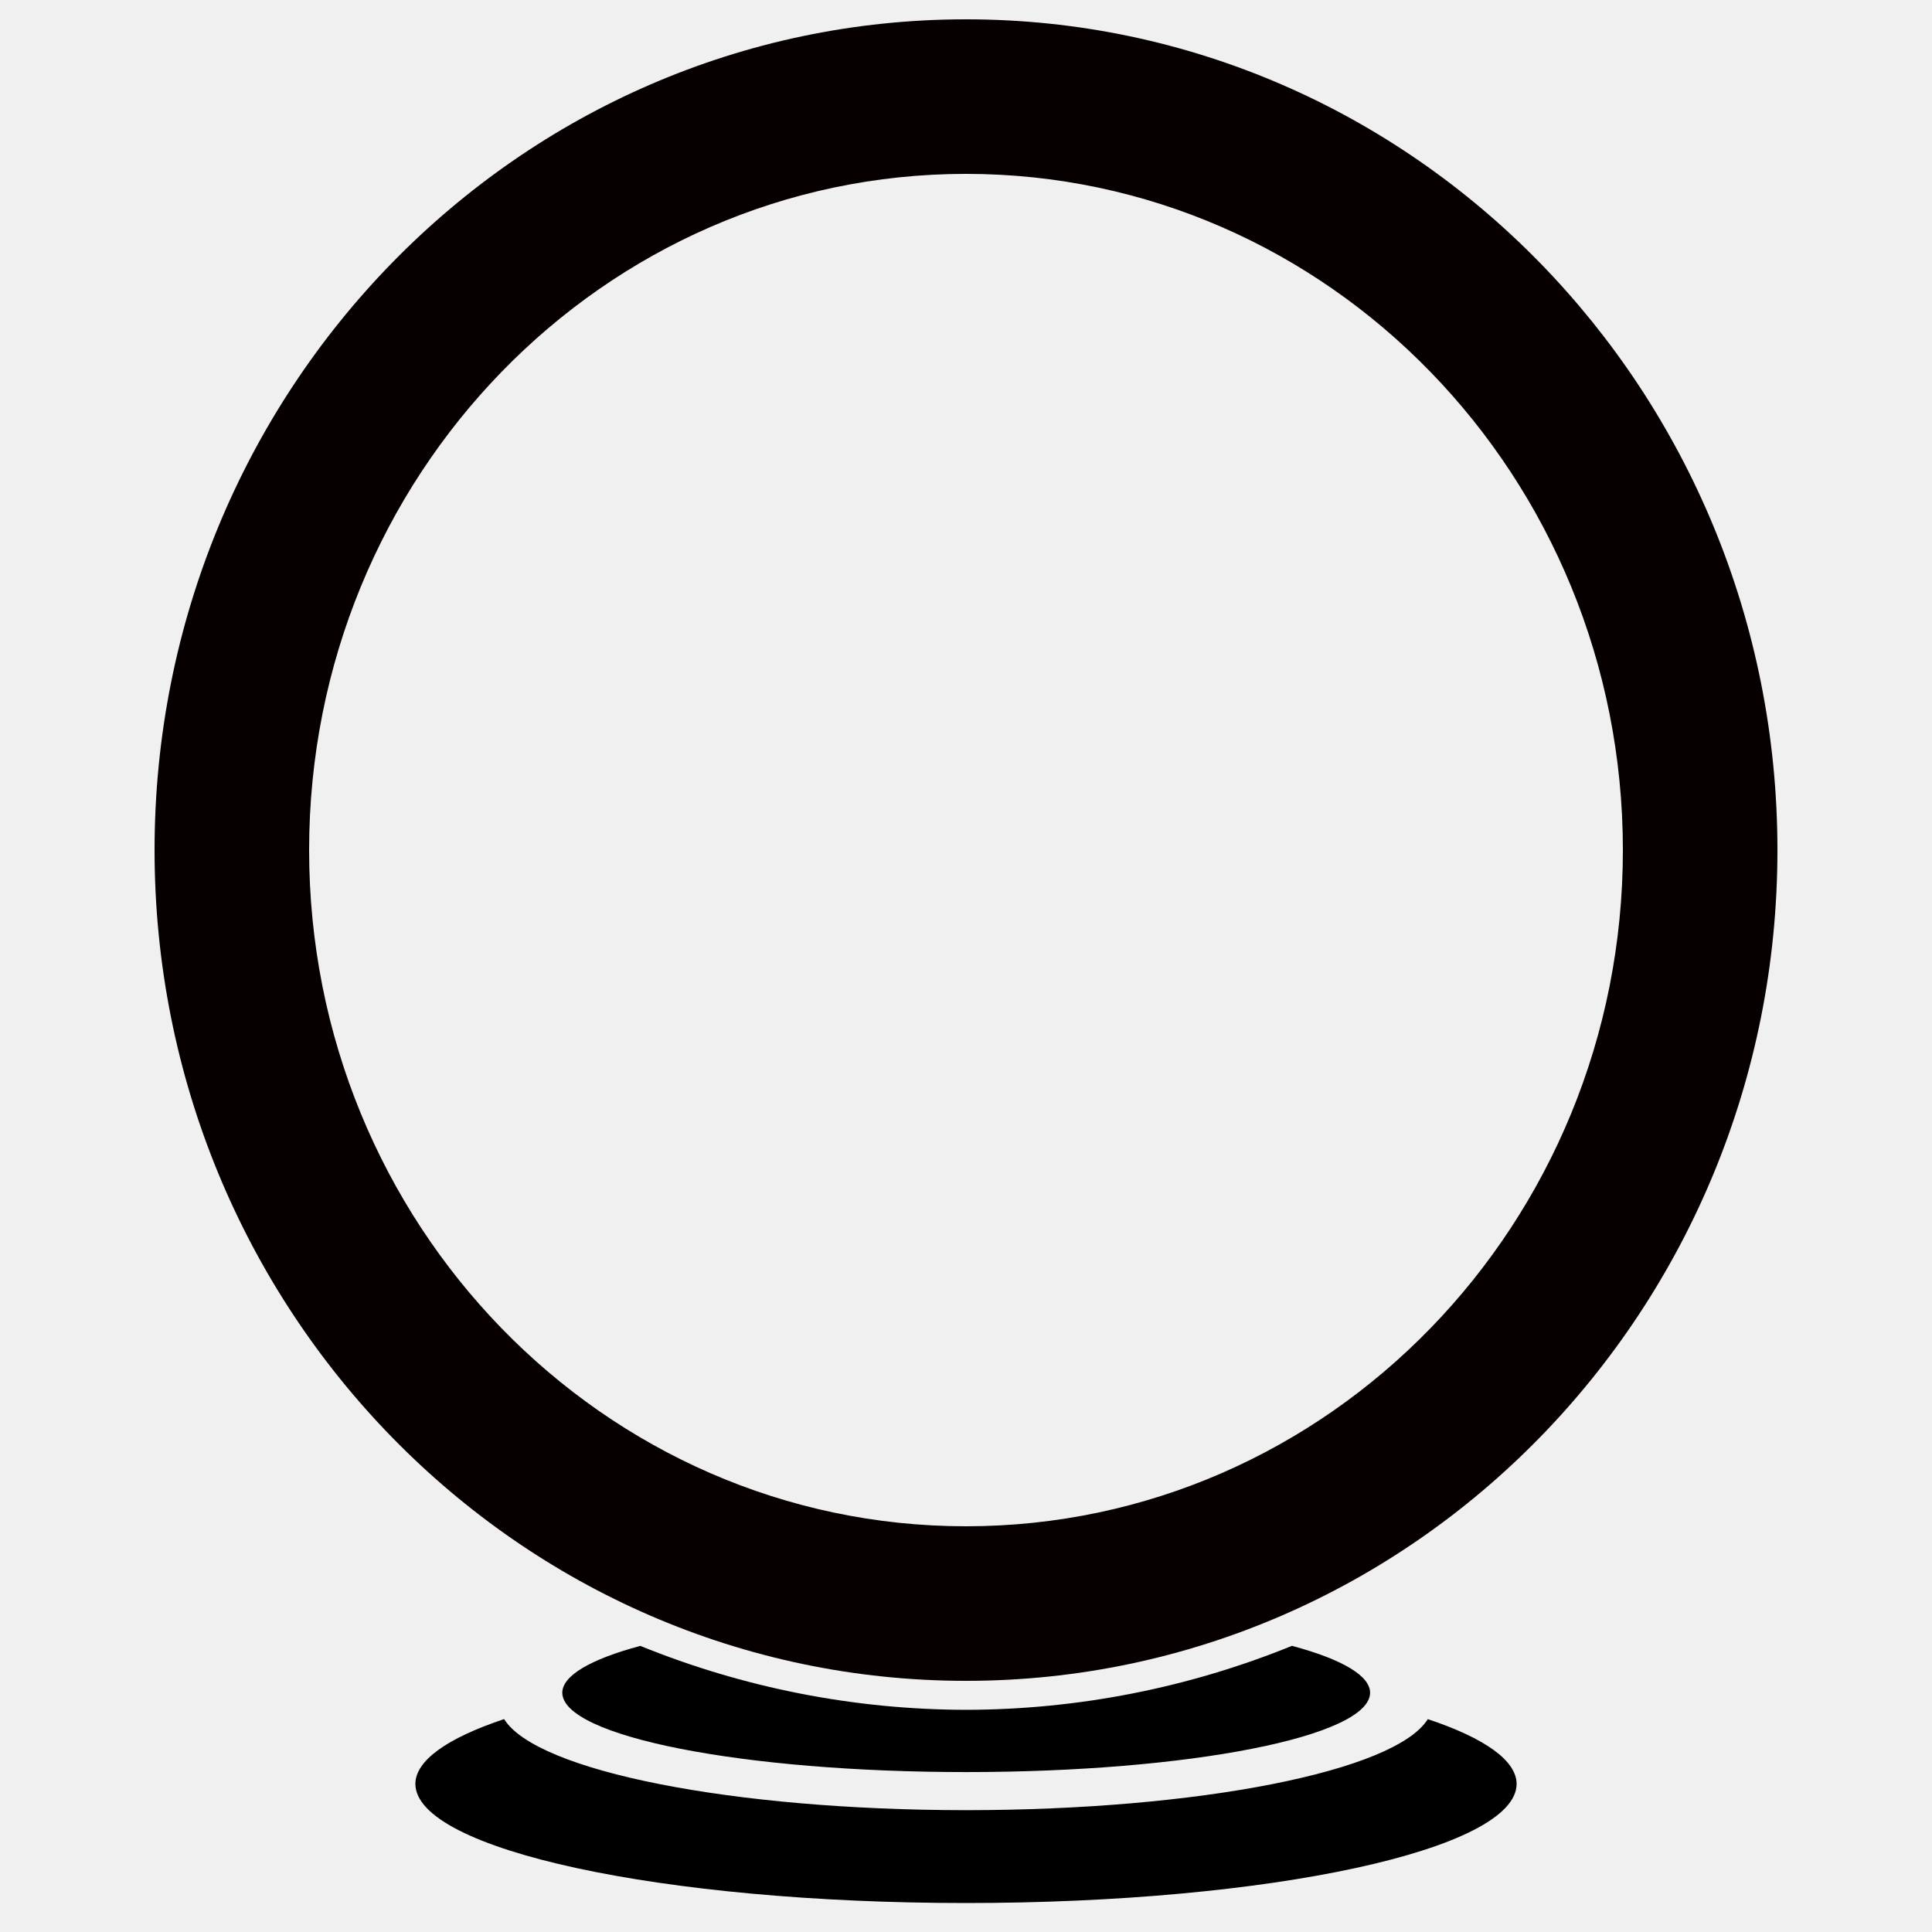
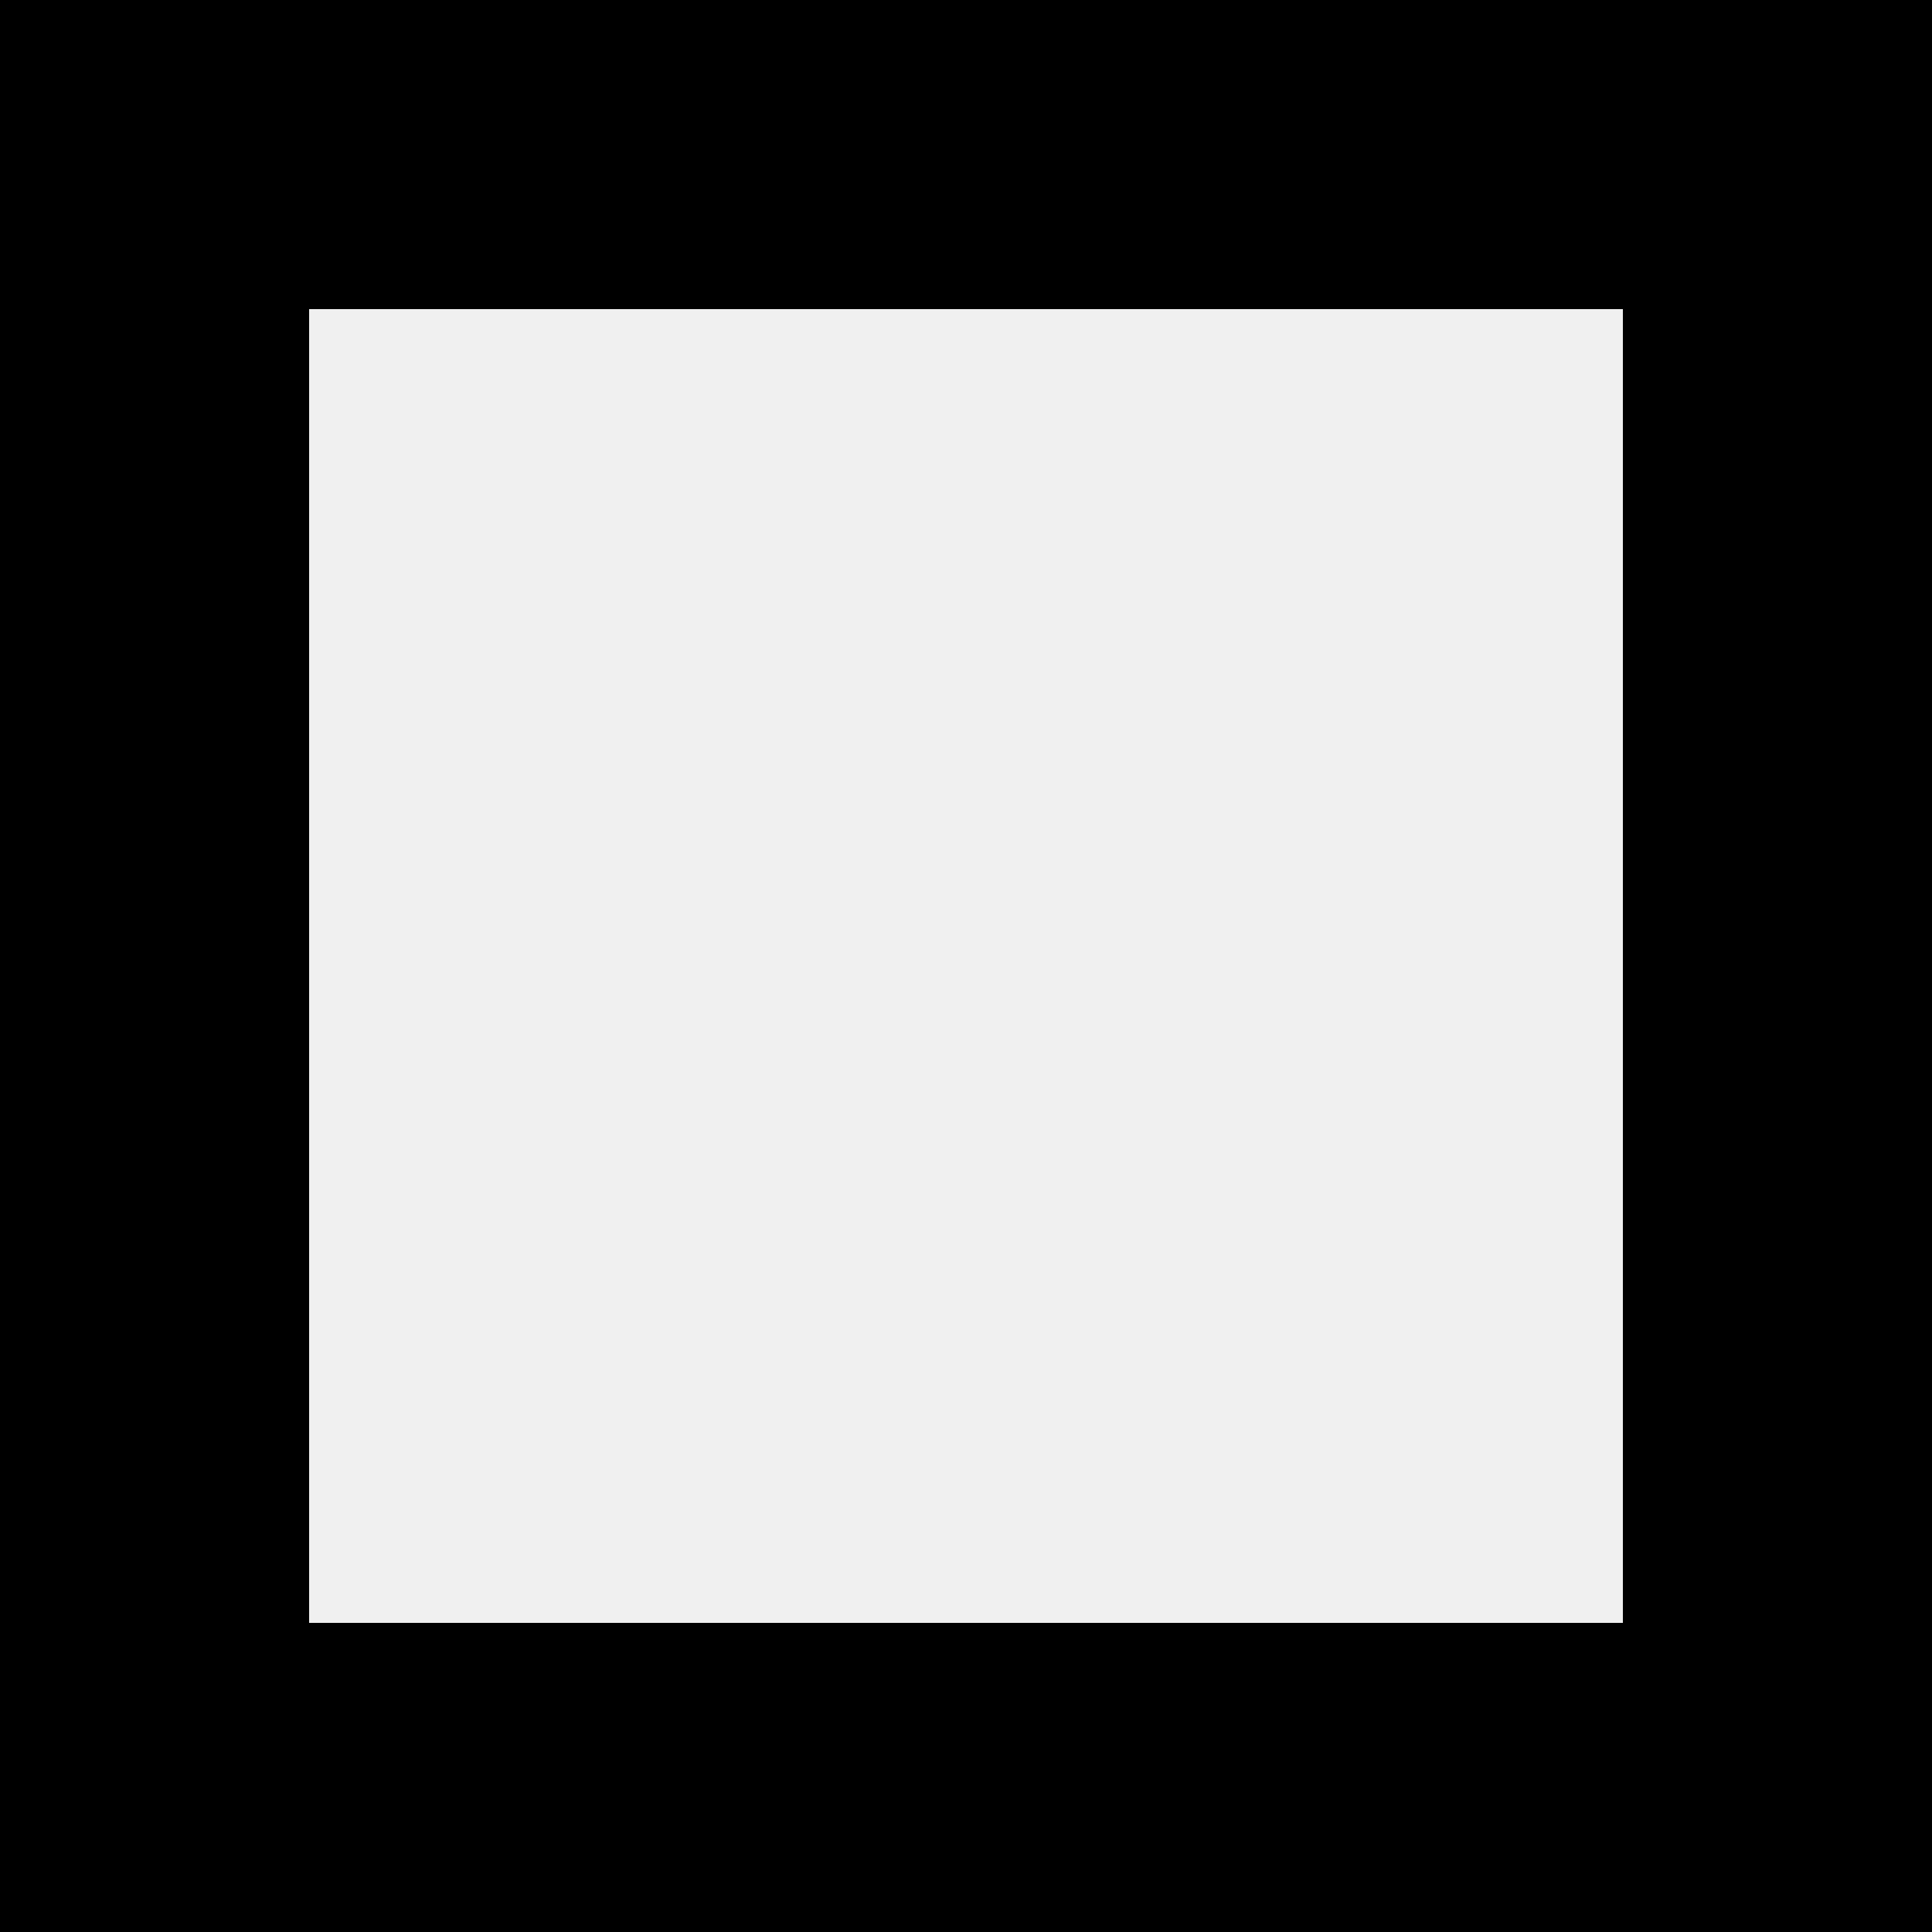
<svg xmlns="http://www.w3.org/2000/svg" height="1000" width="1000" version="1.1" id="svg1473" enable-background="new">
  <defs id="defs4">
    <marker orient="auto" refY="0.0" refX="0.0" id="EmptyTriangleOutM" style="overflow:visible">
      <path id="path4838" d="M 5.77,0.0 L -2.88,5.0 L -2.88,-5.0 L 5.77,0.0 z " style="fill-rule:evenodd;fill:#ffffff;stroke:#000000;stroke-width:1pt;stroke-opacity:1" transform="scale(0.4) translate(-4.5,0)" />
    </marker>
    <marker orient="auto" refY="0.0" refX="0.0" id="Legs" style="overflow:visible">
      <g id="g4884" transform="scale(-0.7)" style="stroke:#000000;stroke-opacity:1;fill:#000000;fill-opacity:1">
        <g id="g4878" transform="matrix(0,-1,-1,0,20.70862,21.31391)" style="stroke:#000000;stroke-opacity:1;fill:#000000;fill-opacity:1">
          <path id="path4874" d="M 21.221,20.675 C 14.311,25.397 18.767,27.282 15.38,34.119" style="fill:#000000;fill-opacity:1;fill-rule:evenodd;stroke:#000000;stroke-width:1pt;stroke-opacity:1" />
          <path id="path4876" d="M 21.398,20.548 C 20.038,28.896 24.934,29.318 25.903,34.373" style="fill:#000000;fill-opacity:1;fill-rule:evenodd;stroke:#000000;stroke-width:1pt;stroke-opacity:1" />
        </g>
        <path id="path4880" d="M -14.09,-6.732 L -15.012,-2.688 L -11.049,-3.912 L -14.09,-6.732 z " style="fill:#000000;fill-rule:evenodd;stroke-width:1pt;stroke:#000000;stroke-opacity:1;fill-opacity:1" />
        <path id="path4882" d="M -15.216,4.557 L -13.342,8.256 L -11.075,4.784 L -15.216,4.557 z " style="fill:#000000;fill-rule:evenodd;stroke-width:1pt;stroke:#000000;stroke-opacity:1;fill-opacity:1" />
      </g>
    </marker>
    <marker orient="auto" refY="0.0" refX="0.0" id="CurveOut" style="overflow:visible">
      <path id="path4862" d="M -5.413,-5.046 C -2.653,-5.046 -0.413,-2.806 -0.413,-0.046 C -0.413,2.714 -2.653,4.954 -5.413,4.954" style="fill:none;fill-rule:evenodd;stroke:#000000;stroke-width:1pt;stroke-opacity:1" transform="scale(0.6)" />
    </marker>
    <marker orient="auto-start-reverse" refY="3.0" refX="5.0" id="ExperimentalArrow">
      <path id="path4928" d="m 10,3 -10,3 0,-6 z" style="fill:context-stroke;stroke:#000000;stroke-opacity:1" />
    </marker>
    <marker orient="auto" refY="0.0" refX="0.0" id="TriangleOutL" style="overflow:visible">
      <path id="path4817" d="M 5.77,0.0 L -2.88,5.0 L -2.88,-5.0 L 5.77,0.0 z " style="fill-rule:evenodd;stroke:#000000;stroke-width:1pt;stroke-opacity:1;fill:#000000;fill-opacity:1" transform="scale(0.8)" />
    </marker>
    <marker orient="auto" refY="0.0" refX="0.0" id="Arrow2Lend" style="overflow:visible;">
      <path id="path4696" style="fill-rule:evenodd;stroke-width:0.625;stroke-linejoin:round;stroke:#000000;stroke-opacity:1;fill:#000000;fill-opacity:1" d="M 8.719,4.034 L -2.207,0.016 L 8.719,-4.002 C 6.973,-1.63 6.983,1.616 8.719,4.034 z " transform="scale(1.1) rotate(180) translate(1,0)" />
    </marker>
    <marker orient="auto" refY="0.0" refX="0.0" id="Arrow1Lend" style="overflow:visible;">
      <path id="path4678" d="M 0.0,0.0 L 5.0,-5.0 L -12.5,0.0 L 5.0,5.0 L 0.0,0.0 z " style="fill-rule:evenodd;stroke:#000000;stroke-width:1pt;stroke-opacity:1;fill:#000000;fill-opacity:1" transform="scale(0.8) rotate(180) translate(12.5,0)" />
    </marker>
    <marker orient="auto" refY="0" refX="0" id="EmptyTriangleOutM-5" style="overflow:visible">
      <path id="path4838-3" d="M 5.77,0 -2.88,5 V -5 Z" style="fill:#ffffff;fill-rule:evenodd;stroke:#000000;stroke-width:1pt;stroke-opacity:1" transform="matrix(0.4,0,0,0.4,-1.8,0)" />
    </marker>
    <marker orient="auto" refY="0" refX="0" id="EmptyTriangleOutM-5-6" style="overflow:visible">
      <path id="path4838-3-2" d="M 5.77,0 -2.88,5 V -5 Z" style="fill:#ffffff;fill-rule:evenodd;stroke:#000000;stroke-width:1pt;stroke-opacity:1" transform="matrix(0.4,0,0,0.4,-1.8,0)" />
    </marker>
    <font horiz-adv-x="1024" id="font1168">
      <font-face units-per-em="1024" id="font-face1170" font-family="SVGFont 0" />
-       <missing-glyph d="M 180,844 V 204 h 640 v 640 z m 60,-60 H 760 V 264 H 240 Z" id="missing-glyph1172" />
+       <missing-glyph d="M 0,1024 V 24 H 1000 V 1024 Z M 160,864 H 840 V 184 H 160 Z" id="missing-glyph1172" />
      <glyph glyph-name="measure" id="glyph1174" d="M 360.279,1023.002 315.568,743.561 H 120.758 L 80.838,623.8 H 296.407 L 264.471,424.2 H 40.918 L 0.998,304.439 H 245.31 L 200.599,24.998 h 119.76 l 44.711,279.441 H 564.671 L 519.96,24.998 H 639.721 L 684.432,304.439 H 879.242 L 919.162,424.2 H 703.593 l 31.936,199.601 h 223.553 l 39.92,119.76 H 754.69 L 799.401,1023.002 H 679.641 L 634.929,743.561 H 435.329 L 480.04,1023.002 Z M 416.168,623.8 H 615.768 L 583.832,424.2 H 384.232 Z" unicode="1" />
-       <glyph glyph-name="dimension" id="glyph866" unicode="2" d="M 500,934 0,854 V 314 L 500,24 c 161.967,82.727 333.88,194.839 500,280 v 550 z m 0,-10 480,-80 C 817.415,803.992 662.585,754.009 500,714 L 10,844 Z M 990,834 V 314 L 500,44 v 660 z" />
-       <glyph glyph-name="predictor" id="glyph875" unicode="3" d="M 500,999 A 425,425 0 0 1 75,574 425,425 0 0 1 500,149 425,425 0 0 1 925,574 425,425 0 0 1 500,999 Z m 0,-25 A 400,400 0 0 0 900,574 400,400 0 0 0 500,174 400,400 0 0 0 100,574 400,400 0 0 0 500,974 Z M 668.723,157.115 A 450,450 0 0 0 500,124 450,450 0 0 0 331.422,157.092 209.06,41.111 0 0 1 291.039,132.889 209.06,41.111 0 0 1 500.1,91.777 a 209.06,41.111 0 0 1 209.061,41.111 209.06,41.111 0 0 1 -40.438,24.227 z M 260.936,119.203 A 285,61.701 0 0 1 215,85.701 285,61.701 0 0 1 500,24 285,61.701 0 0 1 785,85.701 285,61.701 0 0 1 739.025,119.186 241.672,54.752 0 0 0 500,72.059 241.672,54.752 0 0 0 260.936,119.203 Z" />
+       <glyph glyph-name="dimension" id="glyph866" unicode="2" d="M 500,934 0,854 V 314 L 500,24 c 161.967,82.727 333.88,194.839 500,280 V 854 Z M 500,896.5 870,834.834 500,711.5 130,834.834 Z M 942.5,774 V 334 l -385,-220 v 513.334 z" />
+       <glyph glyph-name="predictor" id="glyph875" unicode="3" d="M 500,1014 A 420,430 0 0 1 80,584 420,430 0 0 1 500,154 420,430 0 0 1 920,584 420,430 0 0 1 500,1014 Z m 0,-80 A 340,350 0 0 0 840,584 340,350 0 0 0 500,234 340,350 0 0 0 160,584 340,350 0 0 0 500,934 Z M 668.723,172.115 C 615.133,150.335 557.847,139.091 500,139 c -57.796,0.102 -115.032,11.338 -168.578,33.092 -26.152,-7.024 -40.292,-15.498 -40.383,-24.203 -5.3e-4,-22.705 93.599,-41.111 209.061,-41.111 115.461,-4e-5 209.061,18.406 209.061,41.111 -0.082,8.714 -14.242,17.198 -40.438,24.227 z M 260.936,134.203 C 231.03,124.228 215.079,112.594 215,100.701 214.999,66.625 342.598,39 500,39 c 157.402,-3e-5 285.001,27.625 285,61.701 -0.106,11.887 -16.071,23.515 -45.975,33.484 C 722.263,107.184 620.357,87.092 500,87.059 379.603,87.088 277.665,107.191 260.936,134.203 Z" />
+       <glyph glyph-name="folder" id="glyph885" unicode="4" d="M 60,1024 C 26.76,1024 0,997.24 0,964 V 744 104 C 0,59.68 35.68,24 80,24 h 840 c 44.32,0 80,35.68 80,80 v 640 c 0,44.32 -35.68,80 -80,80 H 400 v 140 c 0,33.24 -26.76,60 -60,60 z m 56,-72 h 168 c 19.944,0 36,-16.056 36,-36 v -92 -20 c 0,-20 10,-44 40,-44 H 852.801 C 890.03,760 920,730.03 920,692.801 V 155.199 C 920,117.97 890.03,88 852.801,88 H 147.199 C 109.97,88 80,117.97 80,155.199 V 654 692.801 754 v 70 92 c 0,19.944 16.056,36 36,36 z" />
    </font>
  </defs>
  <g id="layer1" style="display:none;opacity:1">
    <path style="color:#000000;font-style:normal;font-variant:normal;font-weight:normal;font-stretch:normal;font-size:medium;line-height:normal;font-family:sans-serif;font-variant-ligatures:normal;font-variant-position:normal;font-variant-caps:normal;font-variant-numeric:normal;font-variant-alternates:normal;font-feature-settings:normal;text-indent:0;text-align:start;text-decoration:none;text-decoration-line:none;text-decoration-style:solid;text-decoration-color:#000000;letter-spacing:normal;word-spacing:normal;text-transform:none;writing-mode:lr-tb;direction:ltr;text-orientation:mixed;dominant-baseline:auto;baseline-shift:baseline;text-anchor:start;white-space:normal;shape-padding:0;clip-rule:nonzero;display:inline;overflow:visible;visibility:visible;opacity:1;isolation:auto;mix-blend-mode:normal;color-interpolation:sRGB;color-interpolation-filters:linearRGB;solid-color:#000000;solid-opacity:1;vector-effect:none;fill:#666666;fill-opacity:1;fill-rule:nonzero;stroke:none;stroke-width:46.58;stroke-linecap:butt;stroke-linejoin:miter;stroke-miterlimit:4;stroke-dasharray:none;stroke-dashoffset:0;stroke-opacity:1;color-rendering:auto;image-rendering:auto;shape-rendering:auto;text-rendering:auto;enable-background:accumulate" d="M 180,180 V 820 H 820 V 180 Z m 60,60 H 760 V 760 H 240 Z" id="rect3220" />
  </g>
  <g id="layer2" style="display:none">
    <path style="display:inline;opacity:1;fill:#c89337;fill-opacity:1;fill-rule:nonzero;stroke:#6d4401;stroke-width:1.996;stroke-linecap:round;stroke-linejoin:round;stroke-miterlimit:4;stroke-dasharray:1.996, 15.968;stroke-dashoffset:0;stroke-opacity:1" d="M 360.279,0.998 315.568,280.439 H 120.758 L 80.838,400.2 H 296.407 L 264.471,599.8 H 40.918 L 0.998,719.561 H 245.31 L 200.599,999.002 H 320.359 L 365.071,719.561 H 564.671 L 519.96,999.002 H 639.721 L 684.432,719.561 H 879.242 L 919.162,599.8 H 703.593 l 31.936,-199.601 h 223.553 l 39.92,-119.76 H 754.69 L 799.401,0.998 H 679.641 L 634.929,280.439 H 435.329 L 480.04,0.998 Z M 416.168,400.2 H 615.768 L 583.832,599.8 H 384.232 Z" id="rect1184" />
  </g>
  <g id="layer3" style="display:none">
-     <path style="color:#000000;font-style:normal;font-variant:normal;font-weight:normal;font-stretch:normal;font-size:medium;line-height:normal;font-family:sans-serif;font-variant-ligatures:normal;font-variant-position:normal;font-variant-caps:normal;font-variant-numeric:normal;font-variant-alternates:normal;font-feature-settings:normal;text-indent:0;text-align:start;text-decoration:none;text-decoration-line:none;text-decoration-style:solid;text-decoration-color:#000000;letter-spacing:normal;word-spacing:normal;text-transform:none;writing-mode:lr-tb;direction:ltr;text-orientation:mixed;dominant-baseline:auto;baseline-shift:baseline;text-anchor:start;white-space:normal;shape-padding:0;clip-rule:nonzero;display:inline;overflow:visible;visibility:visible;opacity:1;isolation:auto;mix-blend-mode:normal;color-interpolation:sRGB;color-interpolation-filters:linearRGB;solid-color:#000000;solid-opacity:1;vector-effect:none;fill:#000000;fill-opacity:1;fill-rule:evenodd;stroke:none;stroke-width:5;stroke-linecap:butt;stroke-linejoin:miter;stroke-miterlimit:4;stroke-dasharray:none;stroke-dashoffset:0;stroke-opacity:1;color-rendering:auto;image-rendering:auto;shape-rendering:auto;text-rendering:auto;enable-background:accumulate" d="M 500,90 0,170 v 540 l 500,290 C 661.967,917.273 833.88,805.161 1000,720 V 170 Z m 0,10 480,80 C 817.415,220.008 662.585,269.991 500,310 L 10,180 Z m 490,90 V 710 L 500,980 V 320 Z" id="path1357" />
+     <path style="color:#000000;font-style:normal;font-variant:normal;font-weight:normal;font-stretch:normal;font-size:medium;line-height:normal;font-family:sans-serif;font-variant-ligatures:normal;font-variant-position:normal;font-variant-caps:normal;font-variant-numeric:normal;font-variant-alternates:normal;font-feature-settings:normal;text-indent:0;text-align:start;text-decoration:none;text-decoration-line:none;text-decoration-style:solid;text-decoration-color:#000000;letter-spacing:normal;word-spacing:normal;text-transform:none;writing-mode:lr-tb;direction:ltr;text-orientation:mixed;dominant-baseline:auto;baseline-shift:baseline;text-anchor:start;white-space:normal;shape-padding:0;clip-rule:nonzero;display:inline;overflow:visible;visibility:visible;opacity:1;isolation:auto;mix-blend-mode:normal;color-interpolation:sRGB;color-interpolation-filters:linearRGB;solid-color:#000000;solid-opacity:1;vector-effect:none;fill:#000000;fill-opacity:1;fill-rule:evenodd;stroke:none;stroke-width:5;stroke-linecap:butt;stroke-linejoin:miter;stroke-miterlimit:4;stroke-dasharray:none;stroke-dashoffset:0;stroke-opacity:1;color-rendering:auto;image-rendering:auto;shape-rendering:auto;text-rendering:auto;enable-background:accumulate" d="M 500,90 0,170 v 540 l 500,290 C 661.967,917.273 833.88,805.161 1000,720 V 170 Z m 0,37.5 370,61.666 L 500,312.5 130,189.166 Z M 942.5,250 v 440 l -385,220 V 396.666 Z" id="path1357" />
  </g>
-   <g id="layer4">
-     <path style="display:inline;opacity:1;fill:#070000;fill-opacity:1;fill-rule:nonzero;stroke:none;stroke-width:2.429;stroke-linecap:round;stroke-linejoin:miter;stroke-miterlimit:4;stroke-dasharray:none;stroke-dashoffset:0;stroke-opacity:1" d="M 500,10 A 420,430 0 0 0 80,440 420,430 0 0 0 500,870 420,430 0 0 0 920,440 420,430 0 0 0 500,10 Z m 0,80 A 340,350 0 0 1 840,440 340,350 0 0 1 500,790 340,350 0 0 1 160,440 340,350 0 0 1 500,90 Z" id="path863" />
-     <path style="display:inline;opacity:1;fill:#000000;fill-opacity:1;fill-rule:nonzero;stroke:none;stroke-width:18.217;stroke-linecap:round;stroke-linejoin:miter;stroke-miterlimit:4;stroke-dasharray:none;stroke-dashoffset:0;stroke-opacity:1" d="M 668.723,851.885 C 615.133,873.665 557.847,884.909 500,885 442.204,884.898 384.968,873.662 331.422,851.908 c -26.152,7.024 -40.292,15.498 -40.383,24.203 -5.3e-4,22.705 93.599,41.111 209.061,41.111 115.461,4e-5 209.061,-18.406 209.061,-41.111 -0.082,-8.714 -14.242,-17.198 -40.438,-24.227 z M 260.936,889.797 C 231.03,899.772 215.079,911.406 215,923.299 214.999,957.375 342.598,985 500,985 c 157.402,3e-5 285.001,-27.625 285,-61.701 -0.106,-11.887 -16.071,-23.515 -45.975,-33.484 C 722.263,916.816 620.357,936.908 500,936.941 379.603,936.912 277.665,916.809 260.936,889.797 Z" id="path881" />
+   <g id="layer4" style="display:none">
+     <path style="display:inline;opacity:1;fill:#070000;fill-opacity:1;fill-rule:nonzero;stroke:none;stroke-width:2.429;stroke-linecap:round;stroke-linejoin:miter;stroke-miterlimit:4;stroke-dasharray:none;stroke-dashoffset:0;stroke-opacity:1" d="M 500,10 A 420,430 0 0 0 80,440 420,430 0 0 0 500,870 420,430 0 0 0 920,440 420,430 0 0 0 500,10 Z m 0,80 A 340,350 0 0 1 840,440 340,350 0 0 1 500,790 340,350 0 0 1 160,440 340,350 0 0 1 500,90 Z M 668.723,851.885 C 615.133,873.665 557.847,884.909 500,885 442.204,884.898 384.968,873.662 331.422,851.908 c -26.152,7.024 -40.292,15.498 -40.383,24.203 -5.3e-4,22.705 93.599,41.111 209.061,41.111 115.461,4e-5 209.061,-18.406 209.061,-41.111 -0.082,-8.714 -14.242,-17.198 -40.438,-24.227 z M 260.936,889.797 C 231.03,899.772 215.079,911.406 215,923.299 214.999,957.375 342.598,985 500,985 c 157.402,3e-5 285.001,-27.625 285,-61.701 -0.106,-11.887 -16.071,-23.515 -45.975,-33.484 C 722.263,916.816 620.357,936.908 500,936.941 379.603,936.912 277.665,916.809 260.936,889.797 Z" id="path863" />
+   </g>
+   <g id="layer5" style="display:none">
+     <path style="opacity:1;fill:#070000;fill-opacity:1;fill-rule:nonzero;stroke:none;stroke-width:2;stroke-linecap:round;stroke-linejoin:miter;stroke-miterlimit:4;stroke-dasharray:none;stroke-dashoffset:0;stroke-opacity:1" d="M 60,0 C 26.76,0 0,26.76 0,60 v 220 640 c 0,44.32 35.68,80 80,80 h 840 c 44.32,0 80,-35.68 80,-80 V 280 c 0,-44.32 -35.68,-80 -80,-80 H 400 V 60 C 400,26.76 373.24,0 340,0 Z m 56,72 h 168 c 19.944,0 36,16.056 36,36 v 92 20 c 0,20 10,44 40,44 H 852.801 C 890.03,264 920,293.97 920,331.199 V 868.801 C 920,906.03 890.03,936 852.801,936 H 147.199 C 109.97,936 80,906.03 80,868.801 V 370 331.199 270 200 108 C 80,88.056 96.056,72 116,72 Z" id="rect872" />
+   </g>
+   <g id="layer6">
+     <path style="opacity:1;fill:#000000;fill-opacity:1;fill-rule:nonzero;stroke:none;stroke-width:2;stroke-linecap:round;stroke-linejoin:miter;stroke-miterlimit:4;stroke-dasharray:none;stroke-dashoffset:0;stroke-opacity:1" d="M 0,0 V 1000 H 1000 V 0 Z M 160,160 H 840 V 840 H 160 Z" id="rect912" />
  </g>
</svg>
